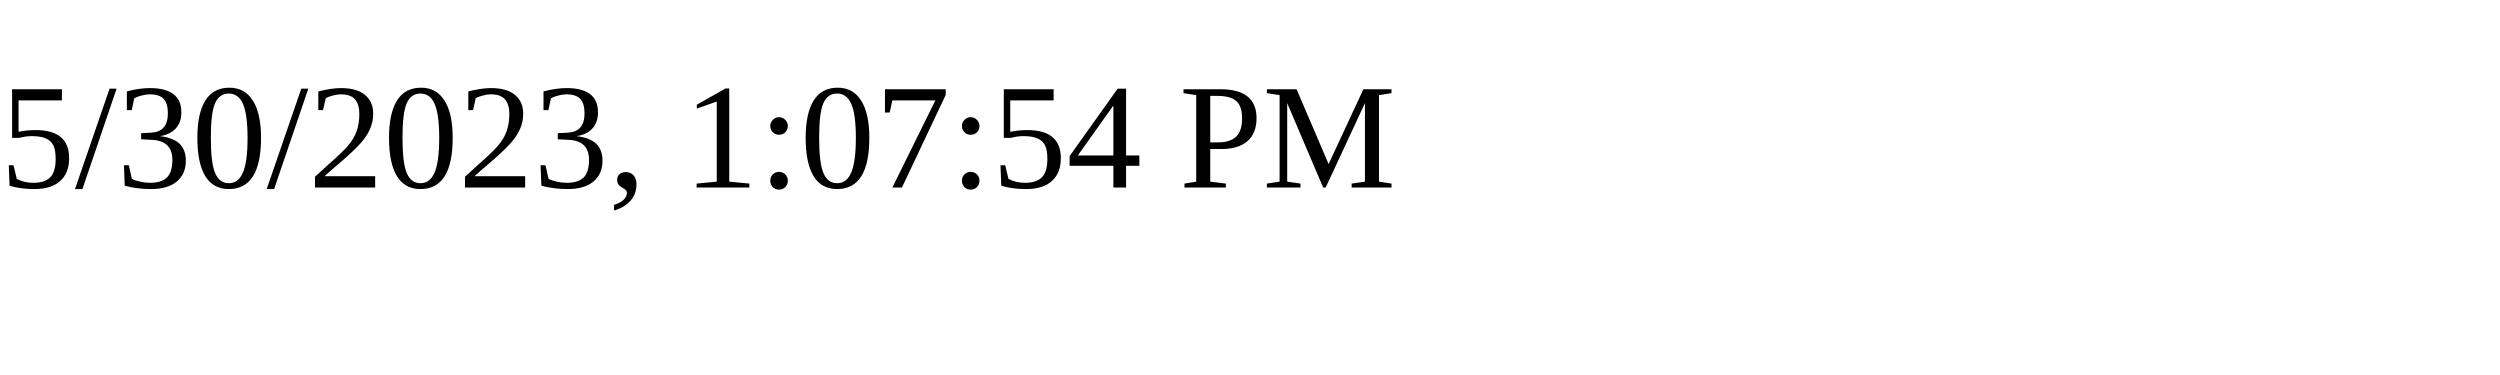
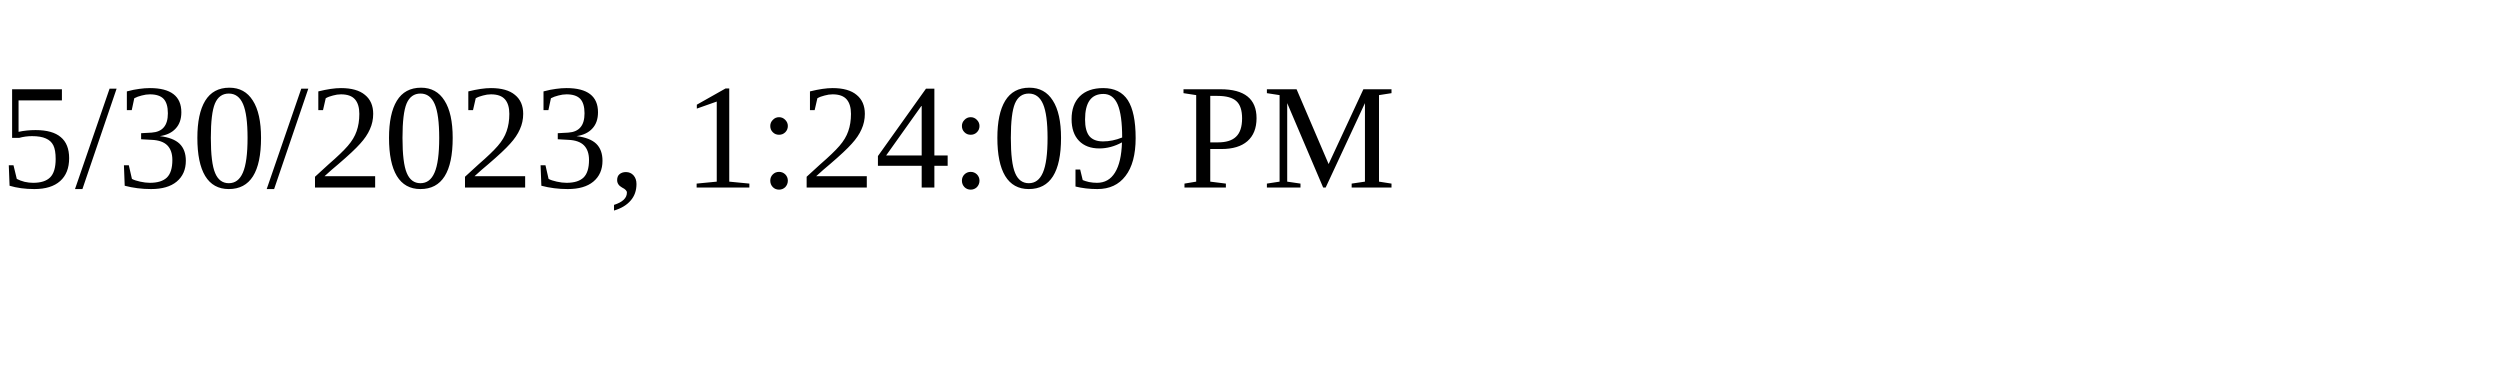
<svg xmlns="http://www.w3.org/2000/svg" height="30" width="200">
-   <text x="0" y="15">5/30/2023, 1:07:54 PM</text>
+   <text x="0" y="15">5/30/2023, 1:24:09 PM</text>
</svg>
